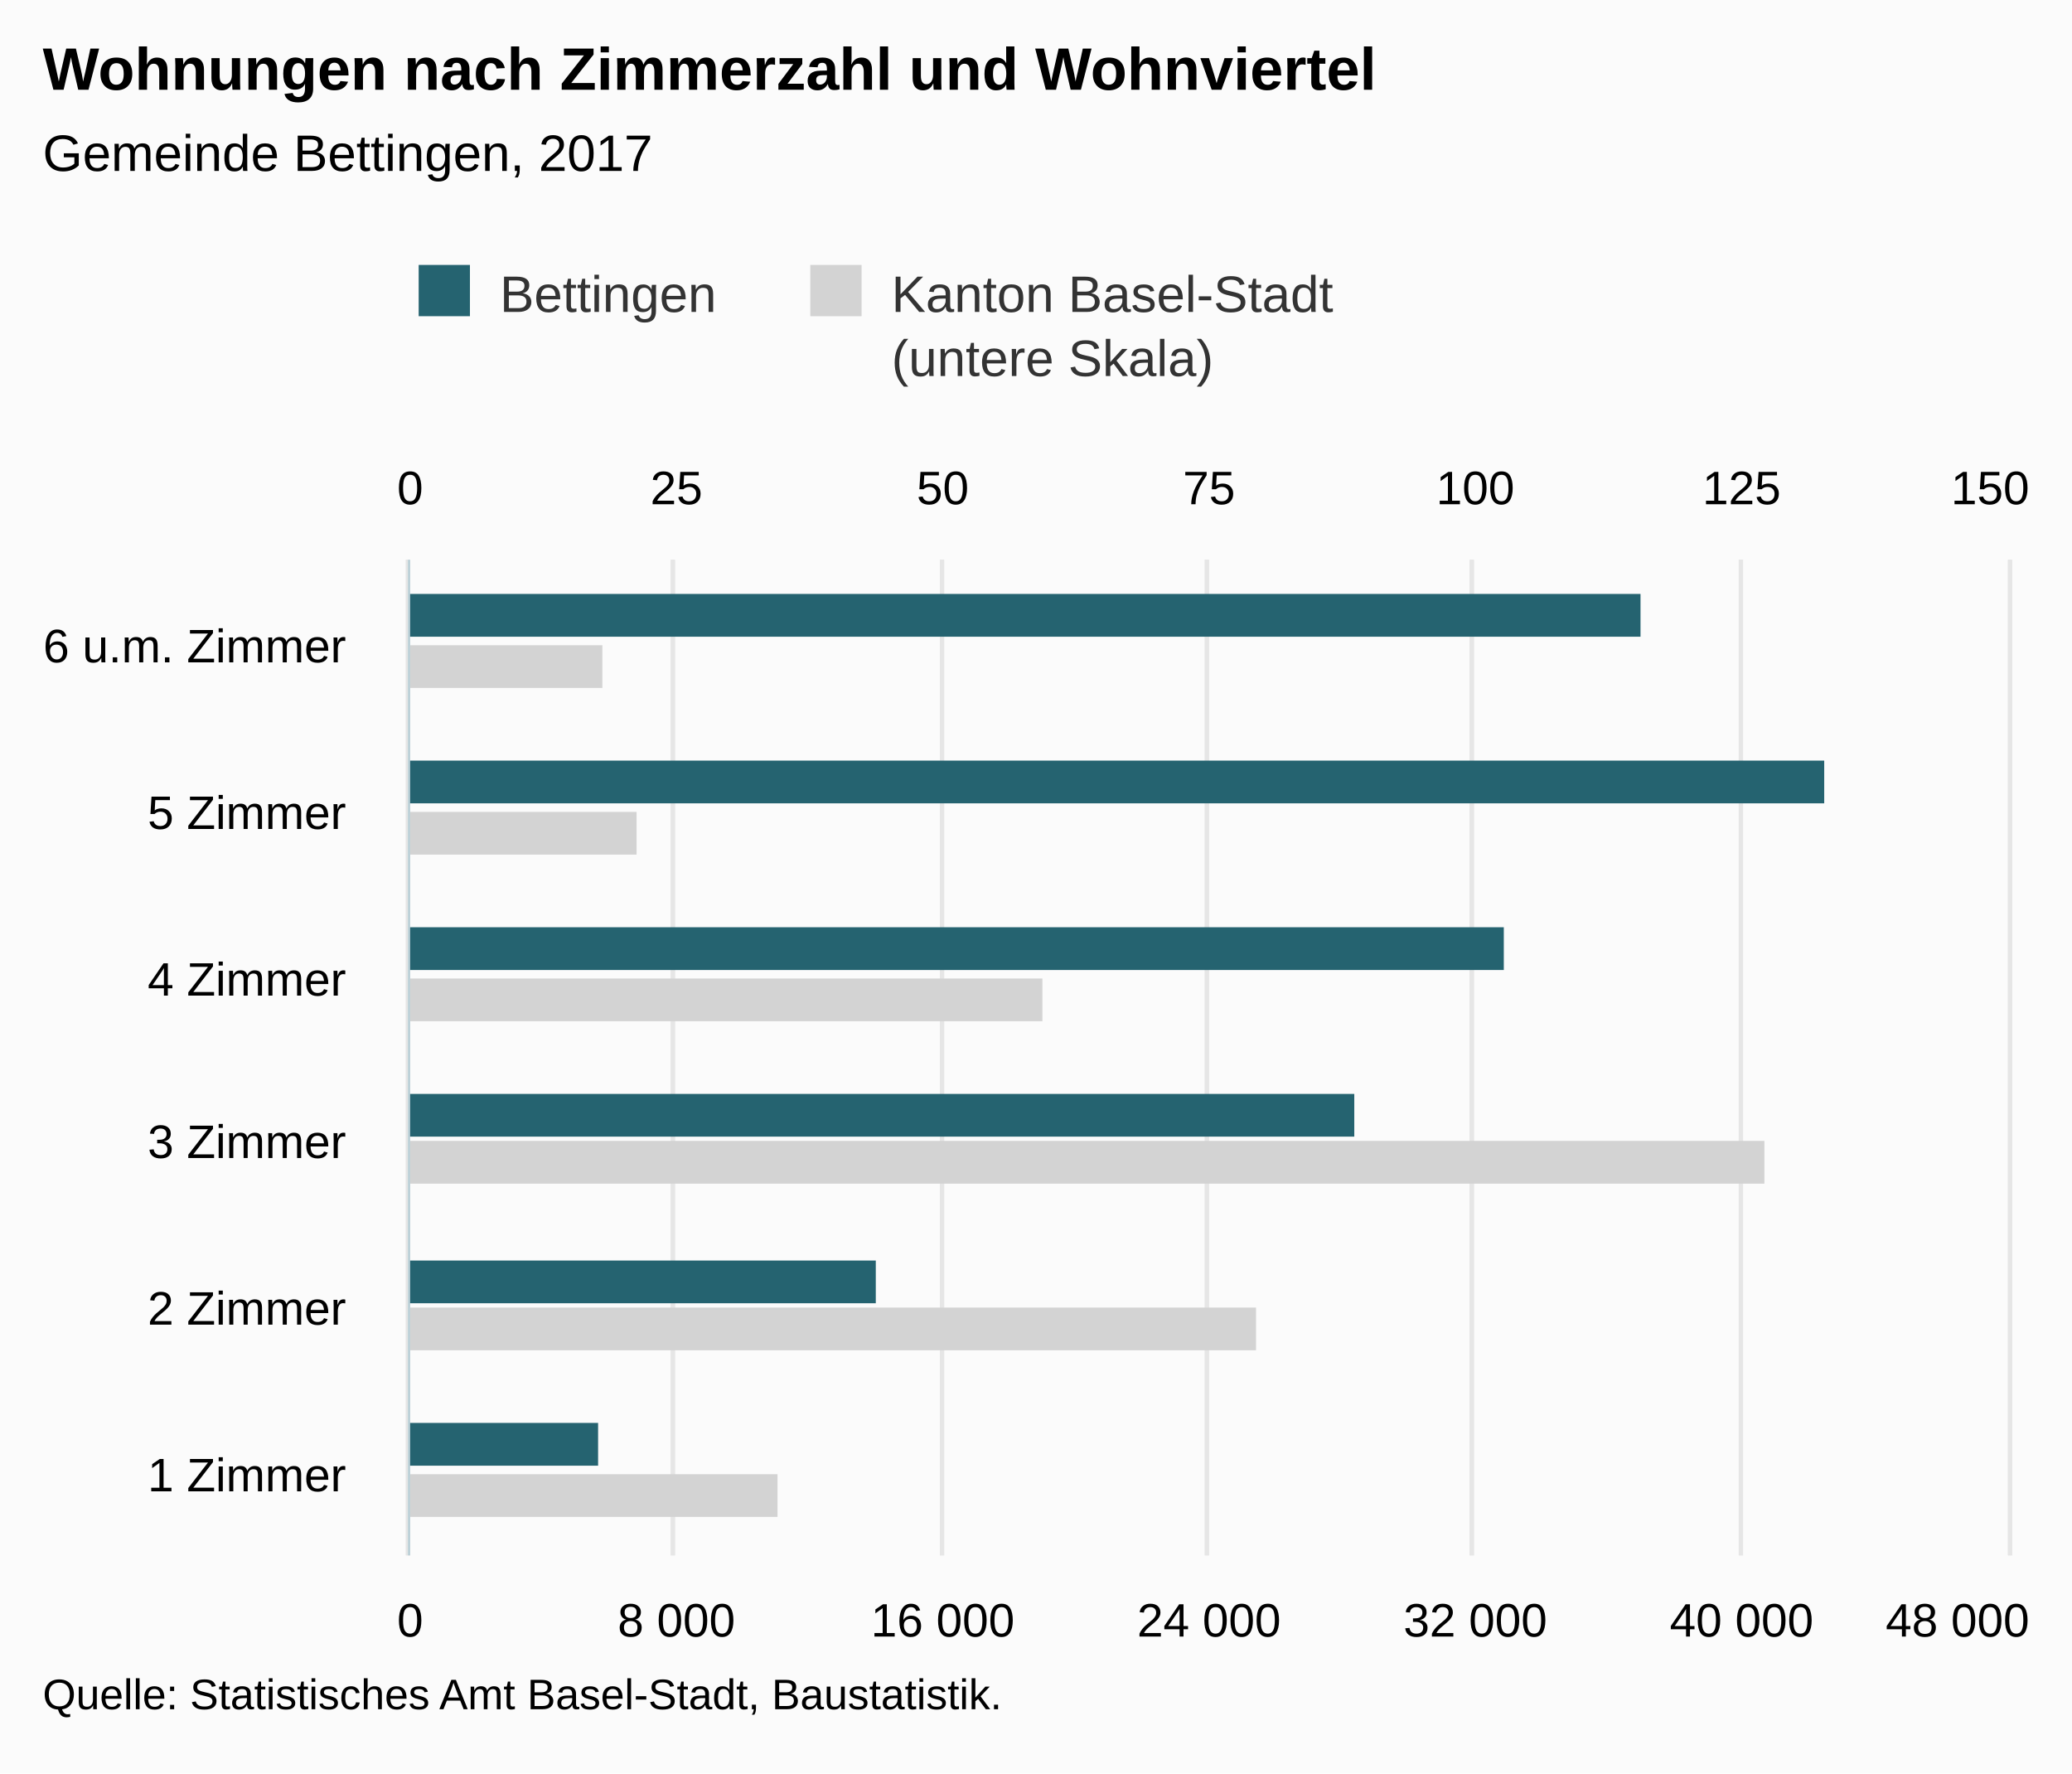
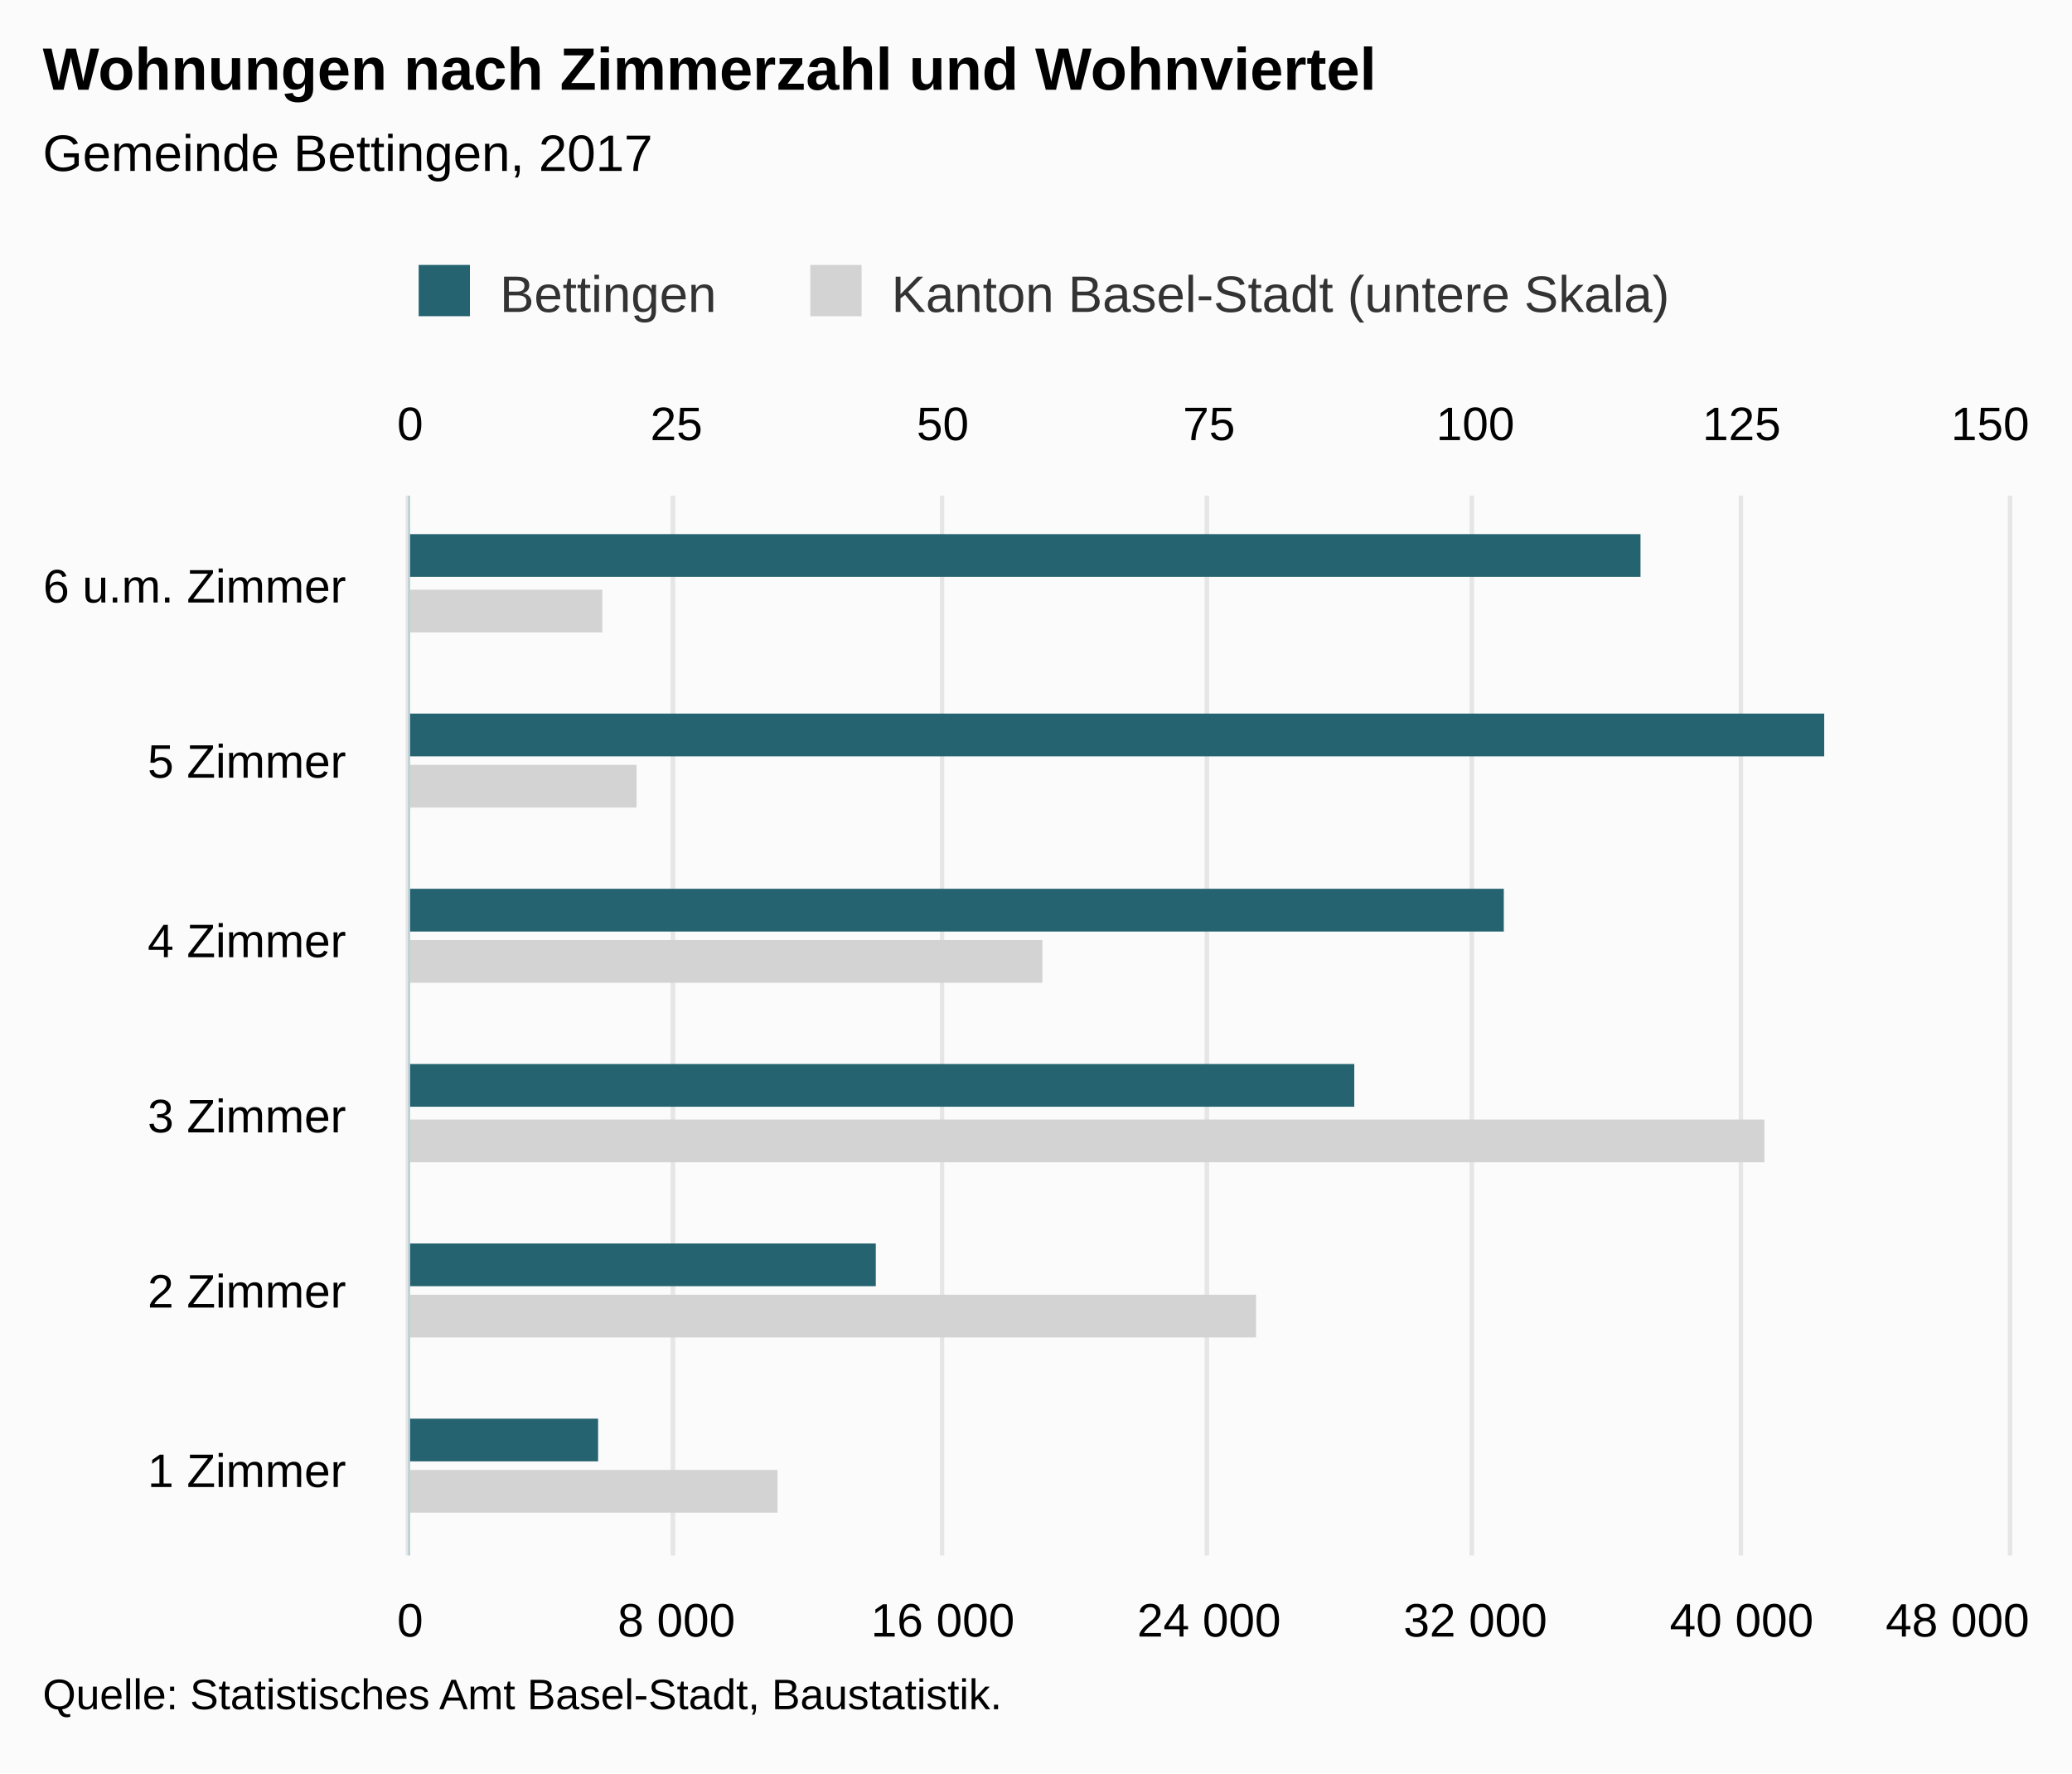
<svg xmlns="http://www.w3.org/2000/svg" version="1.1" class="highcharts-root" style="font-family:Arial;font-size:12px;" viewBox="0 0 485 415">
  <defs>
-     <clipPath id="highcharts-tb6fd5w-8">
-       <rect x="0" y="0" width="233" height="374" fill="none" />
+     <clipPath id="highcharts-vnlnuz7-8">
+       <rect x="0" y="0" width="248" height="374" fill="none" />
    </clipPath>
-     <clipPath id="highcharts-tb6fd5w-9">
-       <rect x="0" y="0" width="233" height="374" fill="none" />
+     <clipPath id="highcharts-vnlnuz7-9">
+       <rect x="0" y="0" width="248" height="374" fill="none" />
    </clipPath>
-     <clipPath id="highcharts-tb6fd5w-10">
-       <rect x="0" y="0" width="233" height="374" fill="none" />
+     <clipPath id="highcharts-vnlnuz7-10">
+       <rect x="0" y="0" width="248" height="374" fill="none" />
    </clipPath>
  </defs>
  <rect fill="#fbfbfb" class="highcharts-background" x="0" y="0" width="485" height="415" rx="0" ry="0" />
-   <rect fill="none" class="highcharts-plot-background" x="96" y="131" width="374" height="233" />
+   <rect fill="none" class="highcharts-plot-background" x="96" y="116" width="374" height="248" />
  <g class="highcharts-pane-group" data-z-index="0" />
  <g class="highcharts-grid highcharts-xaxis-grid " data-z-index="1">
-     <path fill="none" data-z-index="1" class="highcharts-grid-line" d="M 96 325.5 L 470 325.5" opacity="1" />
-     <path fill="none" data-z-index="1" class="highcharts-grid-line" d="M 96 286.5 L 470 286.5" opacity="1" />
-     <path fill="none" data-z-index="1" class="highcharts-grid-line" d="M 96 248.5 L 470 248.5" opacity="1" />
-     <path fill="none" data-z-index="1" class="highcharts-grid-line" d="M 96 209.5 L 470 209.5" opacity="1" />
-     <path fill="none" data-z-index="1" class="highcharts-grid-line" d="M 96 170.5 L 470 170.5" opacity="1" />
-     <path fill="none" data-z-index="1" class="highcharts-grid-line" d="M 96 131.5 L 470 131.5" opacity="1" />
+     <path fill="none" data-z-index="1" class="highcharts-grid-line" d="M 96 323.5 L 470 323.5" opacity="1" />
+     <path fill="none" data-z-index="1" class="highcharts-grid-line" d="M 96 281.5 L 470 281.5" opacity="1" />
+     <path fill="none" data-z-index="1" class="highcharts-grid-line" d="M 96 240.5 L 470 240.5" opacity="1" />
+     <path fill="none" data-z-index="1" class="highcharts-grid-line" d="M 96 199.5 L 470 199.5" opacity="1" />
+     <path fill="none" data-z-index="1" class="highcharts-grid-line" d="M 96 157.5 L 470 157.5" opacity="1" />
+     <path fill="none" data-z-index="1" class="highcharts-grid-line" d="M 96 116.5 L 470 116.5" opacity="1" />
    <path fill="none" data-z-index="1" class="highcharts-grid-line" d="M 96 364.5 L 470 364.5" opacity="1" />
  </g>
  <g class="highcharts-grid highcharts-yaxis-grid " data-z-index="1">
-     <path fill="none" stroke="#e6e6e6" stroke-width="1" data-z-index="1" class="highcharts-grid-line" d="M 95.5 131 L 95.5 364" opacity="1" />
-     <path fill="none" stroke="#e6e6e6" stroke-width="1" data-z-index="1" class="highcharts-grid-line" d="M 157.5 131 L 157.5 364" opacity="1" />
-     <path fill="none" stroke="#e6e6e6" stroke-width="1" data-z-index="1" class="highcharts-grid-line" d="M 220.5 131 L 220.5 364" opacity="1" />
-     <path fill="none" stroke="#e6e6e6" stroke-width="1" data-z-index="1" class="highcharts-grid-line" d="M 282.5 131 L 282.5 364" opacity="1" />
-     <path fill="none" stroke="#e6e6e6" stroke-width="1" data-z-index="1" class="highcharts-grid-line" d="M 344.5 131 L 344.5 364" opacity="1" />
-     <path fill="none" stroke="#e6e6e6" stroke-width="1" data-z-index="1" class="highcharts-grid-line" d="M 407.5 131 L 407.5 364" opacity="1" />
-     <path fill="none" stroke="#e6e6e6" stroke-width="1" data-z-index="1" class="highcharts-grid-line" d="M 470.5 131 L 470.5 364" opacity="1" />
+     <path fill="none" stroke="#e6e6e6" stroke-width="1" data-z-index="1" class="highcharts-grid-line" d="M 95.5 116 L 95.5 364" opacity="1" />
+     <path fill="none" stroke="#e6e6e6" stroke-width="1" data-z-index="1" class="highcharts-grid-line" d="M 157.5 116 L 157.5 364" opacity="1" />
+     <path fill="none" stroke="#e6e6e6" stroke-width="1" data-z-index="1" class="highcharts-grid-line" d="M 220.5 116 L 220.5 364" opacity="1" />
+     <path fill="none" stroke="#e6e6e6" stroke-width="1" data-z-index="1" class="highcharts-grid-line" d="M 282.5 116 L 282.5 364" opacity="1" />
+     <path fill="none" stroke="#e6e6e6" stroke-width="1" data-z-index="1" class="highcharts-grid-line" d="M 344.5 116 L 344.5 364" opacity="1" />
+     <path fill="none" stroke="#e6e6e6" stroke-width="1" data-z-index="1" class="highcharts-grid-line" d="M 407.5 116 L 407.5 364" opacity="1" />
+     <path fill="none" stroke="#e6e6e6" stroke-width="1" data-z-index="1" class="highcharts-grid-line" d="M 470.5 116 L 470.5 364" opacity="1" />
  </g>
  <g class="highcharts-grid highcharts-yaxis-grid " data-z-index="1">
-     <path fill="none" stroke="#e6e6e6" stroke-width="1" data-z-index="1" class="highcharts-grid-line" d="M 95.5 131 L 95.5 364" opacity="1" />
-     <path fill="none" stroke="#e6e6e6" stroke-width="1" data-z-index="1" class="highcharts-grid-line" d="M 157.5 131 L 157.5 364" opacity="1" />
-     <path fill="none" stroke="#e6e6e6" stroke-width="1" data-z-index="1" class="highcharts-grid-line" d="M 220.5 131 L 220.5 364" opacity="1" />
-     <path fill="none" stroke="#e6e6e6" stroke-width="1" data-z-index="1" class="highcharts-grid-line" d="M 282.5 131 L 282.5 364" opacity="1" />
-     <path fill="none" stroke="#e6e6e6" stroke-width="1" data-z-index="1" class="highcharts-grid-line" d="M 344.5 131 L 344.5 364" opacity="1" />
-     <path fill="none" stroke="#e6e6e6" stroke-width="1" data-z-index="1" class="highcharts-grid-line" d="M 407.5 131 L 407.5 364" opacity="1" />
-     <path fill="none" stroke="#e6e6e6" stroke-width="1" data-z-index="1" class="highcharts-grid-line" d="M 470.5 131 L 470.5 364" opacity="1" />
+     <path fill="none" stroke="#e6e6e6" stroke-width="1" data-z-index="1" class="highcharts-grid-line" d="M 95.5 116 L 95.5 364" opacity="1" />
+     <path fill="none" stroke="#e6e6e6" stroke-width="1" data-z-index="1" class="highcharts-grid-line" d="M 157.5 116 L 157.5 364" opacity="1" />
+     <path fill="none" stroke="#e6e6e6" stroke-width="1" data-z-index="1" class="highcharts-grid-line" d="M 220.5 116 L 220.5 364" opacity="1" />
+     <path fill="none" stroke="#e6e6e6" stroke-width="1" data-z-index="1" class="highcharts-grid-line" d="M 282.5 116 L 282.5 364" opacity="1" />
+     <path fill="none" stroke="#e6e6e6" stroke-width="1" data-z-index="1" class="highcharts-grid-line" d="M 344.5 116 L 344.5 364" opacity="1" />
+     <path fill="none" stroke="#e6e6e6" stroke-width="1" data-z-index="1" class="highcharts-grid-line" d="M 407.5 116 L 407.5 364" opacity="1" />
+     <path fill="none" stroke="#e6e6e6" stroke-width="1" data-z-index="1" class="highcharts-grid-line" d="M 470.5 116 L 470.5 364" opacity="1" />
  </g>
-   <rect fill="none" class="highcharts-plot-border" data-z-index="1" x="96" y="131" width="374" height="233" />
+   <rect fill="none" class="highcharts-plot-border" data-z-index="1" x="96" y="116" width="374" height="248" />
  <g class="highcharts-axis highcharts-xaxis " data-z-index="2">
-     <path fill="none" class="highcharts-axis-line" stroke="#B9CFD7" stroke-width="0.5" data-z-index="7" d="M 95.75 131 L 95.75 364" />
+     <path fill="none" class="highcharts-axis-line" stroke="#B9CFD7" stroke-width="0.5" data-z-index="7" d="M 95.75 116 L 95.75 364" />
  </g>
  <g class="highcharts-axis highcharts-yaxis " data-z-index="2">
    <path fill="none" class="highcharts-axis-line" data-z-index="7" d="M 96 364 L 470 364" />
  </g>
  <g class="highcharts-axis highcharts-yaxis " data-z-index="2">
-     <path fill="none" class="highcharts-axis-line" data-z-index="7" d="M 96 131 L 470 131" />
+     <path fill="none" class="highcharts-axis-line" data-z-index="7" d="M 96 116 L 470 116" />
  </g>
  <g class="highcharts-series-group" data-z-index="3">
-     <g data-z-index="0.1" class="highcharts-series highcharts-series-0 highcharts-bar-series " transform="translate(470,364) rotate(90) scale(-1,1) scale(1 1)" clip-path="url(#highcharts-tb6fd5w-9)">
-       <rect x="9" y="288" width="10" height="87" fill="lightgray" class="highcharts-point" />
-       <rect x="48" y="176" width="10" height="199" fill="lightgray" class="highcharts-point" />
-       <rect x="87" y="57" width="10" height="318" fill="lightgray" class="highcharts-point" />
-       <rect x="125" y="226" width="10" height="149" fill="lightgray" class="highcharts-point" />
-       <rect x="164" y="321" width="10" height="54" fill="lightgray" class="highcharts-point" />
-       <rect x="203" y="329" width="10" height="46" fill="lightgray" class="highcharts-point" />
+     <g data-z-index="0.1" class="highcharts-series highcharts-series-0 highcharts-bar-series " transform="translate(470,364) rotate(90) scale(-1,1) scale(1 1)" clip-path="url(#highcharts-vnlnuz7-9)">
+       <rect x="10" y="288" width="10" height="87" fill="lightgray" class="highcharts-point" />
+       <rect x="51" y="176" width="10" height="199" fill="lightgray" class="highcharts-point" />
+       <rect x="92" y="57" width="10" height="318" fill="lightgray" class="highcharts-point" />
+       <rect x="134" y="226" width="10" height="149" fill="lightgray" class="highcharts-point" />
+       <rect x="175" y="321" width="10" height="54" fill="lightgray" class="highcharts-point" />
+       <rect x="216" y="329" width="10" height="46" fill="lightgray" class="highcharts-point" />
    </g>
    <g data-z-index="0.1" class="highcharts-markers highcharts-series-0 highcharts-bar-series " transform="translate(470,364) rotate(90) scale(-1,1) scale(1 1)" clip-path="none" />
-     <g data-z-index="0.1" class="highcharts-series highcharts-series-1 highcharts-bar-series " transform="translate(470,364) rotate(90) scale(-1,1) scale(1 1)" clip-path="url(#highcharts-tb6fd5w-10)">
-       <rect x="21" y="330" width="10" height="45" fill="rgb(37, 99, 112)" class="highcharts-point" />
-       <rect x="59" y="265" width="10" height="110" fill="rgb(37, 99, 112)" class="highcharts-point" />
-       <rect x="98" y="153" width="10" height="222" fill="rgb(37, 99, 112)" class="highcharts-point" />
-       <rect x="137" y="118" width="10" height="257" fill="rgb(37, 99, 112)" class="highcharts-point" />
-       <rect x="176" y="43" width="10" height="332" fill="rgb(37, 99, 112)" class="highcharts-point" />
-       <rect x="215" y="86" width="10" height="289" fill="rgb(37, 99, 112)" class="highcharts-point" />
+     <g data-z-index="0.1" class="highcharts-series highcharts-series-1 highcharts-bar-series " transform="translate(470,364) rotate(90) scale(-1,1) scale(1 1)" clip-path="url(#highcharts-vnlnuz7-10)">
+       <rect x="22" y="330" width="10" height="45" fill="rgb(37, 99, 112)" class="highcharts-point" />
+       <rect x="63" y="265" width="10" height="110" fill="rgb(37, 99, 112)" class="highcharts-point" />
+       <rect x="105" y="153" width="10" height="222" fill="rgb(37, 99, 112)" class="highcharts-point" />
+       <rect x="146" y="118" width="10" height="257" fill="rgb(37, 99, 112)" class="highcharts-point" />
+       <rect x="187" y="43" width="10" height="332" fill="rgb(37, 99, 112)" class="highcharts-point" />
+       <rect x="229" y="86" width="10" height="289" fill="rgb(37, 99, 112)" class="highcharts-point" />
    </g>
    <g data-z-index="0.1" class="highcharts-markers highcharts-series-1 highcharts-bar-series " transform="translate(470,364) rotate(90) scale(-1,1) scale(1 1)" clip-path="none" />
  </g>
  <text x="10" text-anchor="start" class="highcharts-title" data-z-index="4" style="color:#000000;font-size:14px;font-weight:bold;fill:#000000;" y="21">
    <tspan>Wohnungen nach Zimmerzahl und Wohnviertel</tspan>
  </text>
  <text x="10" text-anchor="start" class="highcharts-subtitle" data-z-index="4" style="color:#000000;font-size:12px;font-weight:normal;font-family:Arial;fill:#000000;" y="40">
    <tspan>Gemeinde Bettingen, 2017</tspan>
  </text>
  <g class="highcharts-legend" data-z-index="7" transform="translate(88,55)">
-     <rect fill="none" class="highcharts-legend-box" rx="0" ry="0" x="0" y="0" width="232" height="40" visibility="visible" />
+     <rect fill="none" class="highcharts-legend-box" rx="0" ry="0" x="0" y="0" width="310" height="25" visibility="visible" />
    <g data-z-index="1">
      <g>
        <g class="highcharts-legend-item highcharts-bar-series highcharts-color-undefined highcharts-series-1" data-z-index="1" transform="translate(8,3)">
          <text x="21" style="color:#333333;font-size:12px;font-weight:normal;cursor:pointer;fill:#333333;" text-anchor="start" data-z-index="2" y="15">
            <tspan>Bettingen</tspan>
          </text>
          <rect x="2" y="4" width="12" height="12" fill="rgb(37, 99, 112)" class="highcharts-point" data-z-index="3" />
        </g>
        <g class="highcharts-legend-item highcharts-bar-series highcharts-color-undefined highcharts-series-0" data-z-index="1" transform="translate(99.67188,3)">
          <text x="21" y="15" style="color:#333333;font-size:12px;font-weight:normal;cursor:pointer;fill:#333333;" text-anchor="start" data-z-index="2">
-             <tspan>Kanton Basel-Stadt</tspan>
-             <tspan x="21" dy="15">(untere Skala)</tspan>
+             <tspan>Kanton Basel-Stadt (untere Skala)</tspan>
          </text>
          <rect x="2" y="4" width="12" height="12" fill="lightgray" class="highcharts-point" data-z-index="3" />
        </g>
      </g>
    </g>
  </g>
  <g class="highcharts-axis-labels highcharts-xaxis-labels " data-z-index="7">
-     <text x="81" style="color:#000000;cursor:default;font-size:11px;fill:#000000;" text-anchor="end" transform="translate(0,0)" y="349" opacity="1">
+     <text x="81" style="color:#000000;cursor:default;font-size:11px;fill:#000000;" text-anchor="end" transform="translate(0,0)" y="348" opacity="1">
      <tspan>1 Zimmer</tspan>
    </text>
-     <text x="81" style="color:#000000;cursor:default;font-size:11px;fill:#000000;" text-anchor="end" transform="translate(0,0)" y="310" opacity="1">
+     <text x="81" style="color:#000000;cursor:default;font-size:11px;fill:#000000;" text-anchor="end" transform="translate(0,0)" y="306" opacity="1">
      <tspan>2 Zimmer</tspan>
    </text>
-     <text x="81" style="color:#000000;cursor:default;font-size:11px;fill:#000000;" text-anchor="end" transform="translate(0,0)" y="271" opacity="1">
+     <text x="81" style="color:#000000;cursor:default;font-size:11px;fill:#000000;" text-anchor="end" transform="translate(0,0)" y="265" opacity="1">
      <tspan>3 Zimmer</tspan>
    </text>
-     <text x="81" style="color:#000000;cursor:default;font-size:11px;fill:#000000;" text-anchor="end" transform="translate(0,0)" y="233" opacity="1">
+     <text x="81" style="color:#000000;cursor:default;font-size:11px;fill:#000000;" text-anchor="end" transform="translate(0,0)" y="224" opacity="1">
      <tspan>4 Zimmer</tspan>
    </text>
-     <text x="81" style="color:#000000;cursor:default;font-size:11px;fill:#000000;" text-anchor="end" transform="translate(0,0)" y="194" opacity="1">
+     <text x="81" style="color:#000000;cursor:default;font-size:11px;fill:#000000;" text-anchor="end" transform="translate(0,0)" y="182" opacity="1">
      <tspan>5 Zimmer</tspan>
    </text>
-     <text x="81" style="color:#000000;cursor:default;font-size:11px;fill:#000000;" text-anchor="end" transform="translate(0,0)" y="155" opacity="1">
+     <text x="81" style="color:#000000;cursor:default;font-size:11px;fill:#000000;" text-anchor="end" transform="translate(0,0)" y="141" opacity="1">
      <tspan>6 u.m. Zimmer</tspan>
    </text>
  </g>
  <g class="highcharts-axis-labels highcharts-yaxis-labels " data-z-index="7">
    <text x="96" style="color:#000000;cursor:default;font-size:11px;fill:#000000;" text-anchor="middle" transform="translate(0,0)" y="383" opacity="1">0</text>
    <text x="158.333" style="color:#000000;cursor:default;font-size:11px;fill:#000000;" text-anchor="middle" transform="translate(0,0)" y="383" opacity="1">
      <tspan>8 000</tspan>
    </text>
    <text x="220.667" style="color:#000000;cursor:default;font-size:11px;fill:#000000;" text-anchor="middle" transform="translate(0,0)" y="383" opacity="1">
      <tspan>16 000</tspan>
    </text>
    <text x="283" style="color:#000000;cursor:default;font-size:11px;fill:#000000;" text-anchor="middle" transform="translate(0,0)" y="383" opacity="1">
      <tspan>24 000</tspan>
    </text>
    <text x="345.333" style="color:#000000;cursor:default;font-size:11px;fill:#000000;" text-anchor="middle" transform="translate(0,0)" y="383" opacity="1">
      <tspan>32 000</tspan>
    </text>
    <text x="407.667" style="color:#000000;cursor:default;font-size:11px;fill:#000000;" text-anchor="middle" transform="translate(0,0)" y="383" opacity="1">
      <tspan>40 000</tspan>
    </text>
    <text x="458.203" style="color:#000000;cursor:default;font-size:11px;fill:#000000;" text-anchor="middle" transform="translate(0,0)" y="383" opacity="1">
      <tspan>48 000</tspan>
    </text>
  </g>
  <g class="highcharts-axis-labels highcharts-yaxis-labels " data-z-index="7">
-     <text x="96" style="color:#000000;cursor:default;font-size:11px;fill:#000000;" text-anchor="middle" transform="translate(0,0)" y="118" opacity="1">0</text>
-     <text x="345.333" style="color:#000000;cursor:default;font-size:11px;fill:#000000;" text-anchor="middle" transform="translate(0,0)" y="118" opacity="1">100</text>
-     <text x="158.333" style="color:#000000;cursor:default;font-size:11px;fill:#000000;" text-anchor="middle" transform="translate(0,0)" y="118" opacity="1">25</text>
-     <text x="220.667" style="color:#000000;cursor:default;font-size:11px;fill:#000000;" text-anchor="middle" transform="translate(0,0)" y="118" opacity="1">50</text>
-     <text x="283" style="color:#000000;cursor:default;font-size:11px;fill:#000000;" text-anchor="middle" transform="translate(0,0)" y="118" opacity="1">75</text>
-     <text x="407.667" style="color:#000000;cursor:default;font-size:11px;fill:#000000;" text-anchor="middle" transform="translate(0,0)" y="118" opacity="1">125</text>
-     <text x="465.836" style="color:#000000;cursor:default;font-size:11px;fill:#000000;" text-anchor="middle" transform="translate(0,0)" y="118" opacity="1">150</text>
+     <text x="96" style="color:#000000;cursor:default;font-size:11px;fill:#000000;" text-anchor="middle" transform="translate(0,0)" y="103" opacity="1">0</text>
+     <text x="345.333" style="color:#000000;cursor:default;font-size:11px;fill:#000000;" text-anchor="middle" transform="translate(0,0)" y="103" opacity="1">100</text>
+     <text x="158.333" style="color:#000000;cursor:default;font-size:11px;fill:#000000;" text-anchor="middle" transform="translate(0,0)" y="103" opacity="1">25</text>
+     <text x="220.667" style="color:#000000;cursor:default;font-size:11px;fill:#000000;" text-anchor="middle" transform="translate(0,0)" y="103" opacity="1">50</text>
+     <text x="283" style="color:#000000;cursor:default;font-size:11px;fill:#000000;" text-anchor="middle" transform="translate(0,0)" y="103" opacity="1">75</text>
+     <text x="407.667" style="color:#000000;cursor:default;font-size:11px;fill:#000000;" text-anchor="middle" transform="translate(0,0)" y="103" opacity="1">125</text>
+     <text x="465.836" style="color:#000000;cursor:default;font-size:11px;fill:#000000;" text-anchor="middle" transform="translate(0,0)" y="103" opacity="1">150</text>
  </g>
  <text x="10" class="highcharts-credits" text-anchor="start" data-z-index="8" style="cursor:default;color:#000000;font-size:10px;fill:#000000;" y="400">
    <tspan>Quelle: Statistisches Amt Basel-Stadt, Baustatistik.</tspan>
  </text>
</svg>
